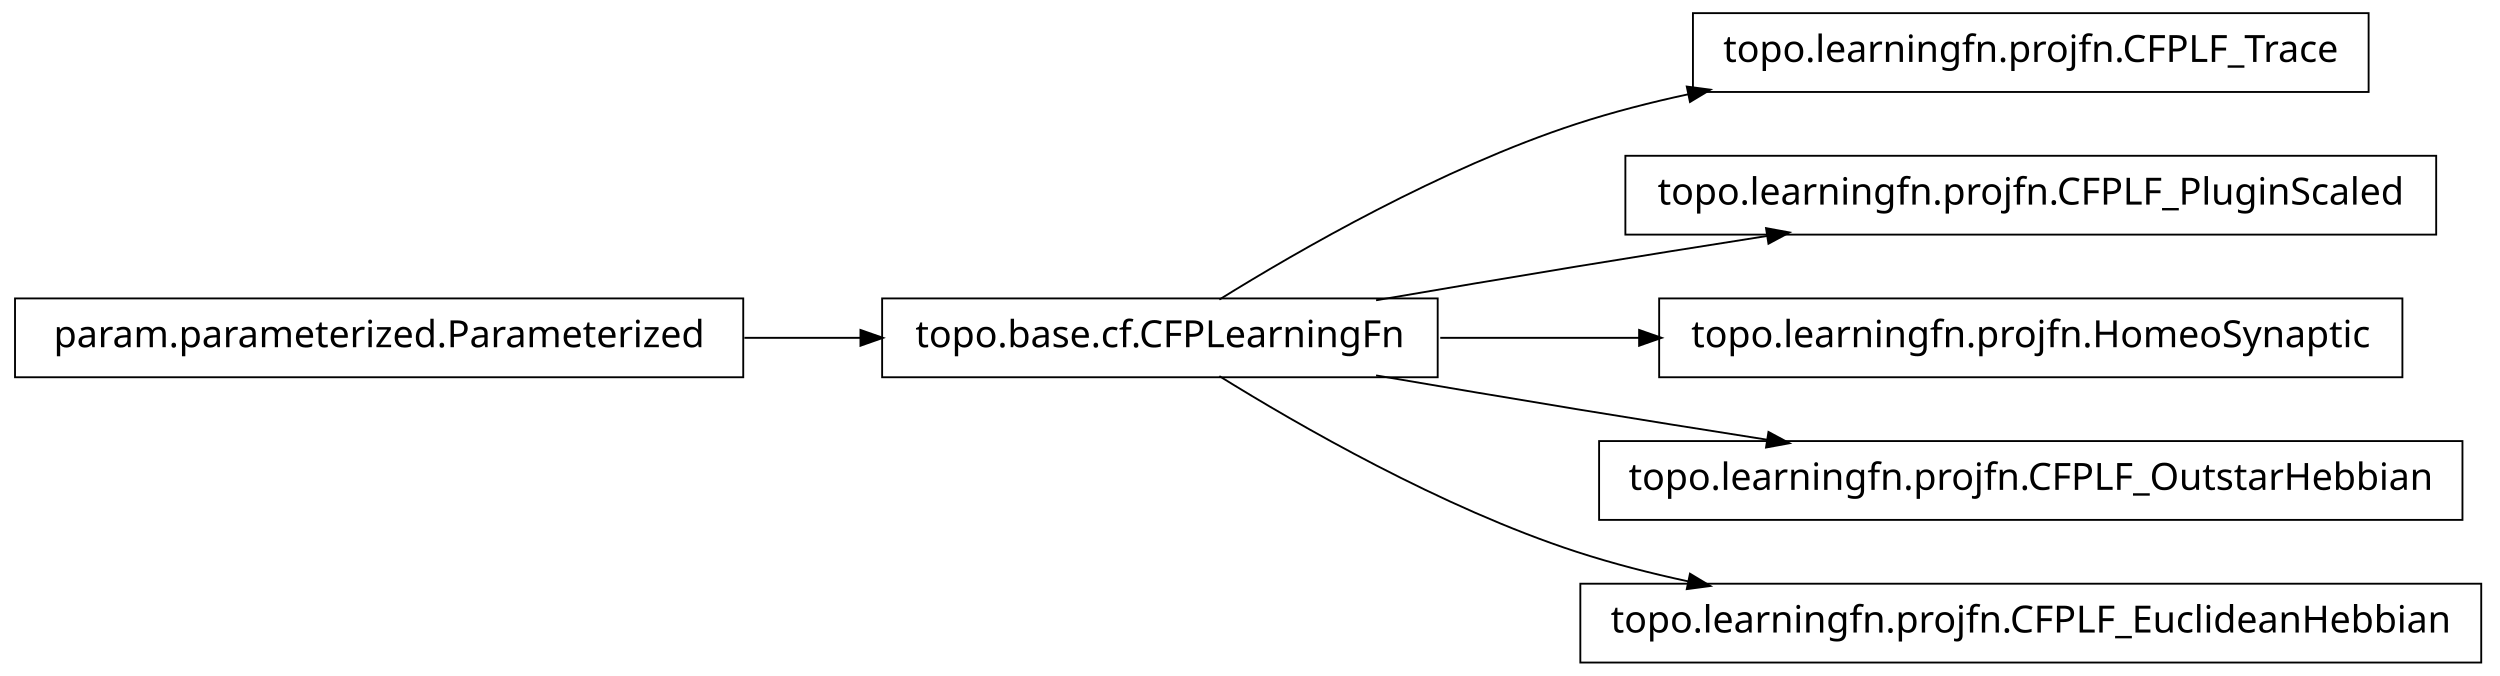
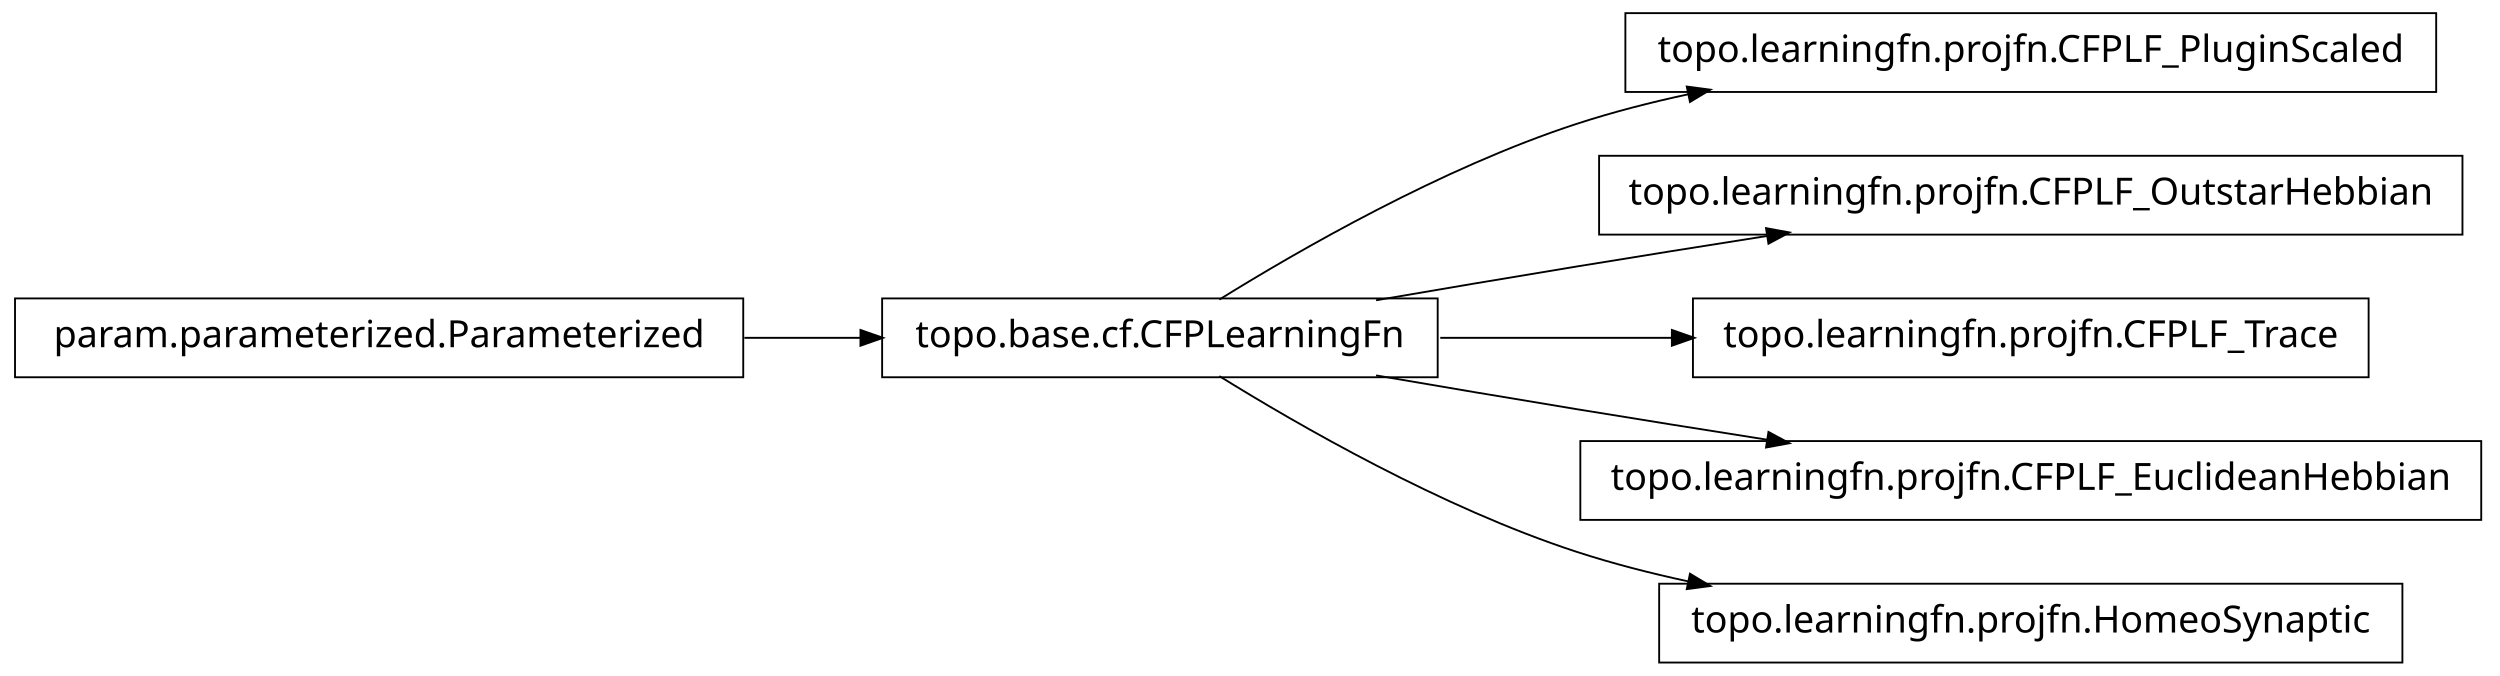
<svg xmlns="http://www.w3.org/2000/svg" width="666pt" height="180pt" viewBox="0.00 0.00 666.00 180.00">
  <g id="graph1" class="graph" transform="scale(1 1) rotate(0) translate(4 176)">
    <polygon fill="white" stroke="white" points="-4,5 -4,-176 663,-176 663,5 -4,5" />
    <g id="node1" class="node">
-       <polygon fill="none" stroke="black" stroke-width="0.5" points="627,-172.5 447,-172.5 447,-151.5 627,-151.5 627,-172.5" />
-       <text text-anchor="middle" x="537" y="-159.5" font-family="Vera" font-size="10.00">topo.learningfn.projfn.CFPLF_Trace</text>
+       <polygon fill="none" stroke="black" stroke-width="0.5" points="645,-172.5 429,-172.5 429,-151.5 645,-151.5 645,-172.5" />
+       <text text-anchor="middle" x="537" y="-159.5" font-family="Vera" font-size="10.00">topo.learningfn.projfn.CFPLF_PluginScaled</text>
    </g>
    <g id="node2" class="node">
      <polygon fill="none" stroke="black" stroke-width="0.5" points="379,-96.5 231,-96.5 231,-75.5 379,-75.5 379,-96.5" />
      <text text-anchor="middle" x="305" y="-83.5" font-family="Vera" font-size="10.00">topo.base.cf.CFPLearningFn</text>
    </g>
    <g id="edge2" class="edge">
      <path fill="none" stroke="black" stroke-width="0.5" d="M320.839,-96.203C341.762,-109.184 380.162,-131.319 416,-143 425.556,-146.115 435.708,-148.727 445.91,-150.916" />
      <polygon fill="black" stroke="black" points="445.669,-152.653 450.92,-151.957 446.381,-149.226 445.669,-152.653" />
    </g>
-     <g id="node5" class="node">
-       <polygon fill="none" stroke="black" stroke-width="0.5" points="645,-134.5 429,-134.5 429,-113.5 645,-113.5 645,-134.5" />
-       <text text-anchor="middle" x="537" y="-121.5" font-family="Vera" font-size="10.00">topo.learningfn.projfn.CFPLF_PluginScaled</text>
+     <g id="node4" class="node">
+       <polygon fill="none" stroke="black" stroke-width="0.5" points="652,-134.5 422,-134.5 422,-113.5 652,-113.5 652,-134.5" />
+       <text text-anchor="middle" x="537" y="-121.5" font-family="Vera" font-size="10.00">topo.learningfn.projfn.CFPLF_OutstarHebbian</text>
    </g>
    <g id="edge4" class="edge">
      <path fill="none" stroke="black" stroke-width="0.5" d="M362.586,-96.012C379.762,-98.957 398.636,-102.151 416,-105 432.449,-107.699 450.17,-110.527 466.842,-113.151" />
      <polygon fill="black" stroke="black" points="466.768,-114.911 471.98,-113.959 467.312,-111.454 466.768,-114.911" />
    </g>
    <g id="node7" class="node">
-       <polygon fill="none" stroke="black" stroke-width="0.5" points="636,-96.5 438,-96.5 438,-75.5 636,-75.5 636,-96.5" />
-       <text text-anchor="middle" x="537" y="-83.5" font-family="Vera" font-size="10.00">topo.learningfn.projfn.HomeoSynaptic</text>
+       <polygon fill="none" stroke="black" stroke-width="0.5" points="627,-96.5 447,-96.5 447,-75.5 627,-75.5 627,-96.5" />
+       <text text-anchor="middle" x="537" y="-83.5" font-family="Vera" font-size="10.00">topo.learningfn.projfn.CFPLF_Trace</text>
    </g>
    <g id="edge6" class="edge">
-       <path fill="none" stroke="black" stroke-width="0.5" d="M379.683,-86C396.634,-86 414.94,-86 432.863,-86" />
-       <polygon fill="black" stroke="black" points="432.907,-87.75 437.907,-86 432.907,-84.25 432.907,-87.75" />
+       <path fill="none" stroke="black" stroke-width="0.5" d="M379.683,-86C399.344,-86 420.825,-86 441.421,-86" />
+       <polygon fill="black" stroke="black" points="441.636,-87.75 446.636,-86 441.636,-84.25 441.636,-87.75" />
    </g>
    <g id="node9" class="node">
-       <polygon fill="none" stroke="black" stroke-width="0.5" points="652,-58.5 422,-58.5 422,-37.5 652,-37.5 652,-58.5" />
-       <text text-anchor="middle" x="537" y="-45.5" font-family="Vera" font-size="10.00">topo.learningfn.projfn.CFPLF_OutstarHebbian</text>
+       <polygon fill="none" stroke="black" stroke-width="0.5" points="657,-58.5 417,-58.5 417,-37.5 657,-37.5 657,-58.5" />
+       <text text-anchor="middle" x="537" y="-45.5" font-family="Vera" font-size="10.00">topo.learningfn.projfn.CFPLF_EuclideanHebbian</text>
    </g>
    <g id="edge8" class="edge">
      <path fill="none" stroke="black" stroke-width="0.5" d="M362.586,-75.988C379.762,-73.043 398.636,-69.849 416,-67 432.449,-64.301 450.17,-61.473 466.842,-58.849" />
      <polygon fill="black" stroke="black" points="467.312,-60.546 471.98,-58.041 466.768,-57.089 467.312,-60.546" />
    </g>
-     <g id="node11" class="node">
-       <polygon fill="none" stroke="black" stroke-width="0.5" points="657,-20.5 417,-20.5 417,0.5 657,0.5 657,-20.5" />
-       <text text-anchor="middle" x="537" y="-7.5" font-family="Vera" font-size="10.00">topo.learningfn.projfn.CFPLF_EuclideanHebbian</text>
+     <g id="node12" class="node">
+       <polygon fill="none" stroke="black" stroke-width="0.5" points="636,-20.5 438,-20.5 438,0.5 636,0.5 636,-20.5" />
+       <text text-anchor="middle" x="537" y="-7.5" font-family="Vera" font-size="10.00">topo.learningfn.projfn.HomeoSynaptic</text>
    </g>
-     <g id="edge10" class="edge">
+     <g id="edge12" class="edge">
      <path fill="none" stroke="black" stroke-width="0.5" d="M320.839,-75.797C341.762,-62.816 380.162,-40.681 416,-29 425.556,-25.885 435.708,-23.273 445.91,-21.084" />
      <polygon fill="black" stroke="black" points="446.381,-22.774 450.92,-20.043 445.669,-19.347 446.381,-22.774" />
    </g>
-     <g id="node4" class="node">
+     <g id="node6" class="node">
      <polygon fill="none" stroke="black" stroke-width="0.5" points="194,-96.5 5.68434e-14,-96.5 0,-75.5 194,-75.5 194,-96.5" />
      <text text-anchor="middle" x="97" y="-83.5" font-family="Vera" font-size="10.00">param.parameterized.Parameterized</text>
    </g>
-     <g id="edge12" class="edge">
+     <g id="edge10" class="edge">
      <path fill="none" stroke="black" stroke-width="0.5" d="M194.301,-86C204.655,-86 215.098,-86 225.218,-86" />
      <polygon fill="black" stroke="black" points="225.478,-87.75 230.478,-86 225.477,-84.25 225.478,-87.75" />
    </g>
  </g>
</svg>
